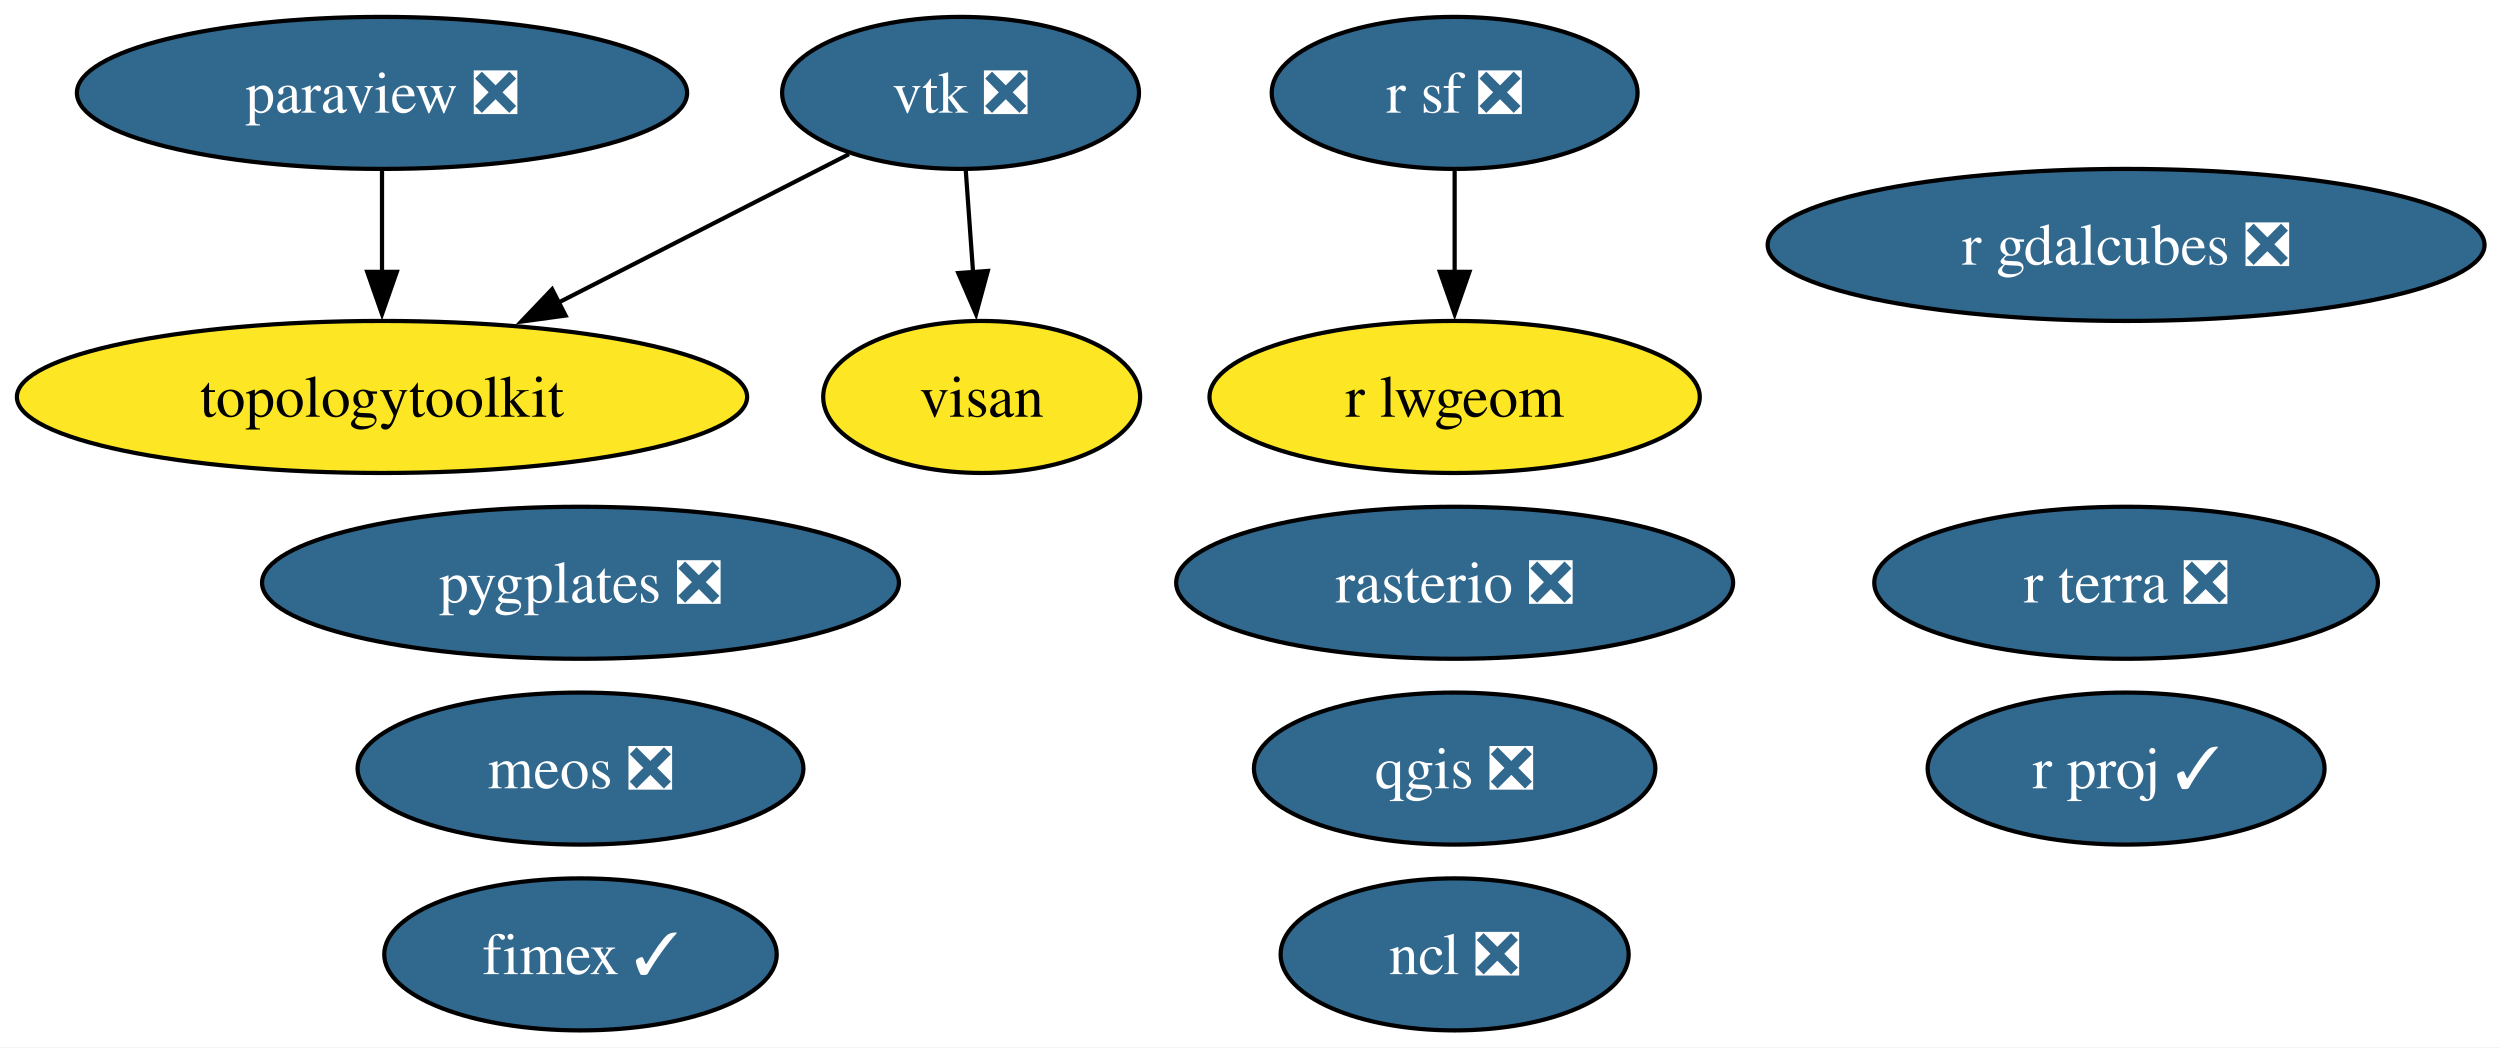
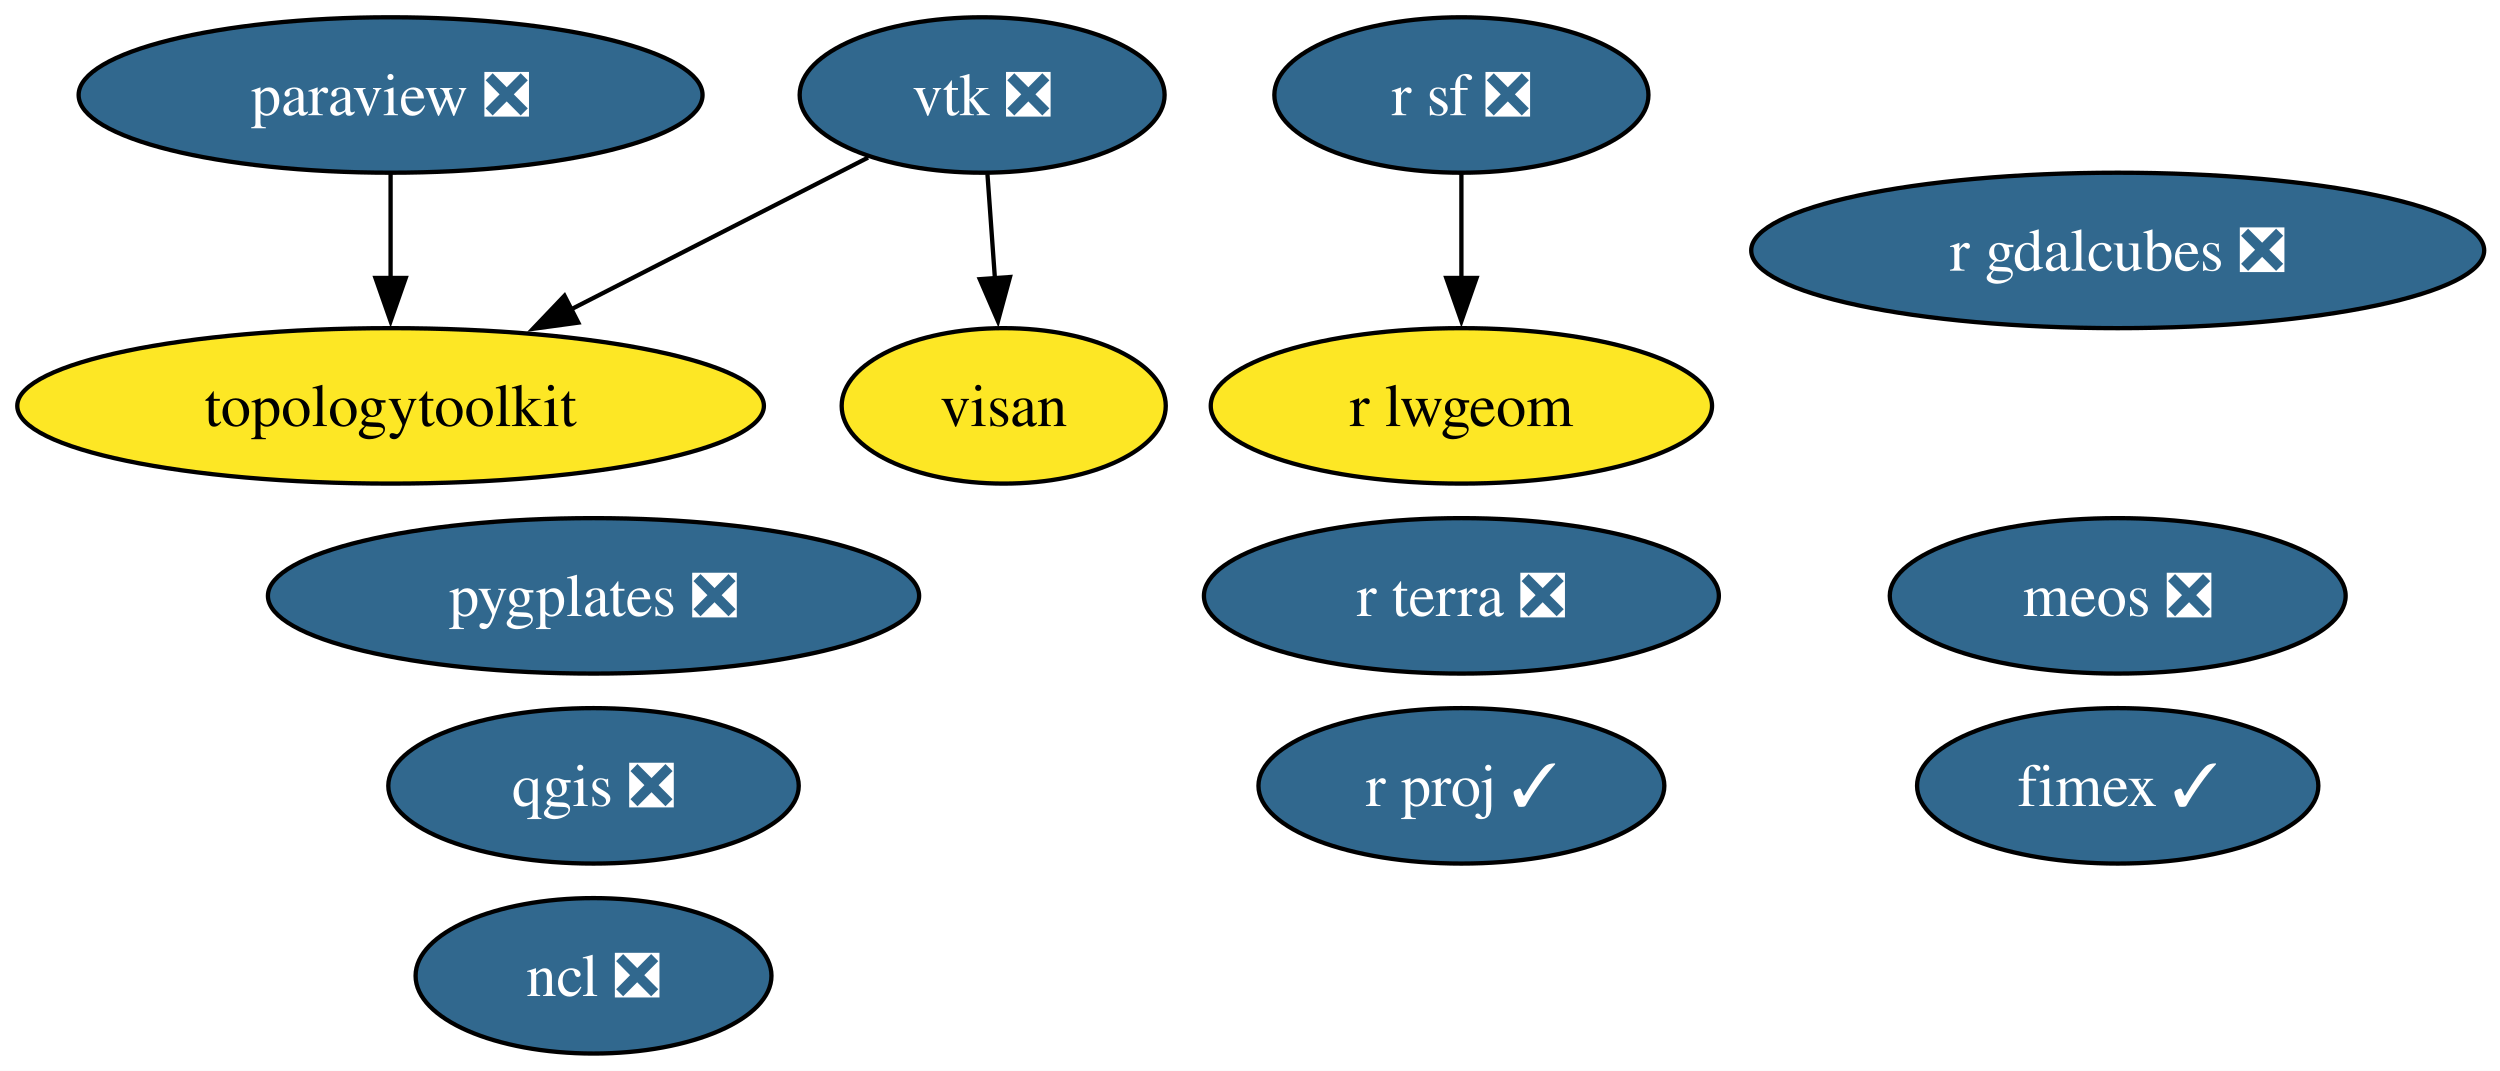
- <svg xmlns="http://www.w3.org/2000/svg" xmlns:xlink="http://www.w3.org/1999/xlink" width="592pt" height="248pt" viewBox="0.00 0.00 592.00 248.00">
+ <svg xmlns="http://www.w3.org/2000/svg" xmlns:xlink="http://www.w3.org/1999/xlink" width="579pt" height="248pt" viewBox="0.00 0.00 579.00 248.00">
  <g id="graph0" class="graph" transform="scale(1 1) rotate(0) translate(4 244)">
-     <polygon fill="white" stroke="none" points="-4,4 -4,-244 588.34,-244 588.34,4 -4,4" />
+     <polygon fill="white" stroke="none" points="-4,4 -4,-244 575.34,-244 575.34,4 -4,4" />
    <g id="node1" class="node">
      <g id="a_node1">
        <a xlink:href="https://github.com/conda-forge/ncl-feedstock/pull/166" xlink:title="ncl ❎">
-           <ellipse fill="#31688e" stroke="black" cx="340.46" cy="-18" rx="41.21" ry="18" />
-           <text xml:space="preserve" text-anchor="middle" x="340.46" y="-13.32" font-family="Times,serif" font-size="14.00" fill="white">ncl ❎</text>
+           <ellipse fill="#31688e" stroke="black" cx="133.46" cy="-18" rx="41.21" ry="18" />
+           <text xml:space="preserve" text-anchor="middle" x="133.46" y="-13.32" font-family="Times,serif" font-size="14.00" fill="white">ncl ❎</text>
        </a>
      </g>
    </g>
    <g id="node2" class="node">
      <g id="a_node2">
        <a xlink:href="https://github.com/conda-forge/paraview-feedstock/pull/292" xlink:title="paraview ❎">
          <ellipse fill="#31688e" stroke="black" cx="86.46" cy="-222" rx="72.25" ry="18" />
          <text xml:space="preserve" text-anchor="middle" x="86.46" y="-217.32" font-family="Times,serif" font-size="14.00" fill="white">paraview ❎</text>
        </a>
      </g>
    </g>
-     <g id="node8" class="node">
-       <g id="a_node8">
+     <g id="node7" class="node">
+       <g id="a_node7">
        <a xlink:href="https://github.com/conda-forge/topologytoolkit-feedstock" xlink:title="topologytoolkit">
          <ellipse fill="#fde725" stroke="black" cx="86.46" cy="-150" rx="86.46" ry="18" />
          <text xml:space="preserve" text-anchor="middle" x="86.46" y="-145.32" font-family="Times,serif" font-size="14.00">topologytoolkit</text>
        </a>
      </g>
    </g>
    <g id="edge1" class="edge">
      <path fill="none" stroke="black" d="M86.46,-203.7C86.46,-196.41 86.46,-187.73 86.46,-179.54" />
      <polygon fill="black" stroke="black" points="89.96,-179.62 86.46,-169.62 82.96,-179.62 89.96,-179.62" />
    </g>
    <g id="node3" class="node">
      <g id="a_node3">
        <a xlink:href="https://github.com/conda-forge/qgis-feedstock/pull/554" xlink:title="qgis ❎">
-           <ellipse fill="#31688e" stroke="black" cx="340.46" cy="-62" rx="47.53" ry="18" />
-           <text xml:space="preserve" text-anchor="middle" x="340.46" y="-57.33" font-family="Times,serif" font-size="14.00" fill="white">qgis ❎</text>
+           <ellipse fill="#31688e" stroke="black" cx="133.46" cy="-62" rx="47.53" ry="18" />
+           <text xml:space="preserve" text-anchor="middle" x="133.46" y="-57.33" font-family="Times,serif" font-size="14.00" fill="white">qgis ❎</text>
        </a>
      </g>
    </g>
    <g id="node4" class="node">
      <g id="a_node4">
        <a xlink:href="https://github.com/conda-forge/r-sf-feedstock/pull/145" xlink:title="r sf ❎">
-           <ellipse fill="#31688e" stroke="black" cx="340.46" cy="-222" rx="43.32" ry="18" />
-           <text xml:space="preserve" text-anchor="middle" x="340.46" y="-217.32" font-family="Times,serif" font-size="14.00" fill="white">r sf ❎</text>
-         </a>
-       </g>
-     </g>
-     <g id="node7" class="node">
-       <g id="a_node7">
-         <a xlink:href="https://github.com/conda-forge/r-lwgeom-feedstock" xlink:title="r lwgeom">
-           <ellipse fill="#fde725" stroke="black" cx="340.46" cy="-150" rx="58.05" ry="18" />
-           <text xml:space="preserve" text-anchor="middle" x="340.46" y="-145.32" font-family="Times,serif" font-size="14.00">r lwgeom</text>
-         </a>
-       </g>
-     </g>
-     <g id="edge2" class="edge">
-       <path fill="none" stroke="black" d="M340.46,-203.7C340.46,-196.41 340.46,-187.73 340.46,-179.54" />
-       <polygon fill="black" stroke="black" points="343.96,-179.62 340.46,-169.62 336.96,-179.62 343.96,-179.62" />
-     </g>
-     <g id="node5" class="node">
-       <g id="a_node5">
-         <a xlink:href="https://github.com/conda-forge/rasterio-feedstock/pull/334" xlink:title="rasterio ❎">
-           <ellipse fill="#31688e" stroke="black" cx="340.46" cy="-106" rx="65.94" ry="18" />
-           <text xml:space="preserve" text-anchor="middle" x="340.46" y="-101.33" font-family="Times,serif" font-size="14.00" fill="white">rasterio ❎</text>
+           <ellipse fill="#31688e" stroke="black" cx="334.46" cy="-222" rx="43.32" ry="18" />
+           <text xml:space="preserve" text-anchor="middle" x="334.46" y="-217.32" font-family="Times,serif" font-size="14.00" fill="white">r sf ❎</text>
        </a>
      </g>
    </g>
    <g id="node6" class="node">
      <g id="a_node6">
+         <a xlink:href="https://github.com/conda-forge/r-lwgeom-feedstock" xlink:title="r lwgeom">
+           <ellipse fill="#fde725" stroke="black" cx="334.46" cy="-150" rx="58.05" ry="18" />
+           <text xml:space="preserve" text-anchor="middle" x="334.46" y="-145.32" font-family="Times,serif" font-size="14.00">r lwgeom</text>
+         </a>
+       </g>
+     </g>
+     <g id="edge2" class="edge">
+       <path fill="none" stroke="black" d="M334.46,-203.7C334.46,-196.41 334.46,-187.73 334.46,-179.54" />
+       <polygon fill="black" stroke="black" points="337.96,-179.62 334.46,-169.62 330.96,-179.62 337.96,-179.62" />
+     </g>
+     <g id="node5" class="node">
+       <g id="a_node5">
        <a xlink:href="https://github.com/conda-forge/vtk-feedstock/pull/402" xlink:title="vtk ❎">
          <ellipse fill="#31688e" stroke="black" cx="223.46" cy="-222" rx="42.26" ry="18" />
          <text xml:space="preserve" text-anchor="middle" x="223.46" y="-217.32" font-family="Times,serif" font-size="14.00" fill="white">vtk ❎</text>
        </a>
      </g>
    </g>
    <g id="edge3" class="edge">
      <path fill="none" stroke="black" d="M197.04,-207.5C177.58,-197.56 150.71,-183.83 128.33,-172.39" />
      <polygon fill="black" stroke="black" points="129.93,-169.28 119.43,-167.85 126.74,-175.51 129.93,-169.28" />
    </g>
-     <g id="node12" class="node">
-       <g id="a_node12">
+     <g id="node11" class="node">
+       <g id="a_node11">
        <a xlink:href="https://github.com/conda-forge/visan-feedstock" xlink:title="visan">
          <ellipse fill="#fde725" stroke="black" cx="228.46" cy="-150" rx="37.53" ry="18" />
          <text xml:space="preserve" text-anchor="middle" x="228.46" y="-145.32" font-family="Times,serif" font-size="14.00">visan</text>
        </a>
      </g>
    </g>
    <g id="edge4" class="edge">
      <path fill="none" stroke="black" d="M224.69,-203.7C225.21,-196.41 225.83,-187.73 226.42,-179.54" />
      <polygon fill="black" stroke="black" points="229.91,-179.84 227.13,-169.61 222.92,-179.34 229.91,-179.84" />
    </g>
+     <g id="node8" class="node">
+       <g id="a_node8">
+         <a xlink:href="https://github.com/conda-forge/fimex-feedstock/pull/93" xlink:title="fimex ✓">
+           <ellipse fill="#31688e" stroke="black" cx="486.46" cy="-62" rx="46.47" ry="18" />
+           <text xml:space="preserve" text-anchor="middle" x="486.46" y="-57.33" font-family="Times,serif" font-size="14.00" fill="white">fimex ✓</text>
+         </a>
+       </g>
+     </g>
    <g id="node9" class="node">
      <g id="a_node9">
-         <a xlink:href="https://github.com/conda-forge/fimex-feedstock/pull/93" xlink:title="fimex ✓">
-           <ellipse fill="#31688e" stroke="black" cx="133.46" cy="-18" rx="46.47" ry="18" />
-           <text xml:space="preserve" text-anchor="middle" x="133.46" y="-13.32" font-family="Times,serif" font-size="14.00" fill="white">fimex ✓</text>
+         <a xlink:href="https://github.com/conda-forge/r-gdalcubes-feedstock/pull/72" xlink:title="r gdalcubes ❎">
+           <ellipse fill="#31688e" stroke="black" cx="486.46" cy="-186" rx="84.88" ry="18" />
+           <text xml:space="preserve" text-anchor="middle" x="486.46" y="-181.32" font-family="Times,serif" font-size="14.00" fill="white">r gdalcubes ❎</text>
        </a>
      </g>
    </g>
    <g id="node10" class="node">
      <g id="a_node10">
-         <a xlink:href="https://github.com/conda-forge/r-gdalcubes-feedstock/pull/72" xlink:title="r gdalcubes ❎">
-           <ellipse fill="#31688e" stroke="black" cx="499.46" cy="-186" rx="84.88" ry="18" />
-           <text xml:space="preserve" text-anchor="middle" x="499.46" y="-181.32" font-family="Times,serif" font-size="14.00" fill="white">r gdalcubes ❎</text>
+         <a xlink:href="https://github.com/conda-forge/r-terra-feedstock/pull/126" xlink:title="r terra ❎">
+           <ellipse fill="#31688e" stroke="black" cx="334.46" cy="-106" rx="59.63" ry="18" />
+           <text xml:space="preserve" text-anchor="middle" x="334.46" y="-101.33" font-family="Times,serif" font-size="14.00" fill="white">r terra ❎</text>
        </a>
      </g>
    </g>
-     <g id="node11" class="node">
-       <g id="a_node11">
-         <a xlink:href="https://github.com/conda-forge/r-terra-feedstock/pull/126" xlink:title="r terra ❎">
-           <ellipse fill="#31688e" stroke="black" cx="499.46" cy="-106" rx="59.63" ry="18" />
-           <text xml:space="preserve" text-anchor="middle" x="499.46" y="-101.33" font-family="Times,serif" font-size="14.00" fill="white">r terra ❎</text>
+     <g id="node12" class="node">
+       <g id="a_node12">
+         <a xlink:href="https://github.com/conda-forge/r-proj-feedstock/pull/14" xlink:title="r proj ✓">
+           <ellipse fill="#31688e" stroke="black" cx="334.46" cy="-62" rx="47" ry="18" />
+           <text xml:space="preserve" text-anchor="middle" x="334.46" y="-57.33" font-family="Times,serif" font-size="14.00" fill="white">r proj ✓</text>
        </a>
      </g>
    </g>
    <g id="node13" class="node">
      <g id="a_node13">
-         <a xlink:href="https://github.com/conda-forge/r-proj-feedstock/pull/14" xlink:title="r proj ✓">
-           <ellipse fill="#31688e" stroke="black" cx="499.46" cy="-62" rx="47" ry="18" />
-           <text xml:space="preserve" text-anchor="middle" x="499.46" y="-57.33" font-family="Times,serif" font-size="14.00" fill="white">r proj ✓</text>
-         </a>
-       </g>
-     </g>
-     <g id="node14" class="node">
-       <g id="a_node14">
        <a xlink:href="https://github.com/conda-forge/pygplates-feedstock/pull/43" xlink:title="pygplates ❎">
          <ellipse fill="#31688e" stroke="black" cx="133.46" cy="-106" rx="75.41" ry="18" />
          <text xml:space="preserve" text-anchor="middle" x="133.46" y="-101.33" font-family="Times,serif" font-size="14.00" fill="white">pygplates ❎</text>
        </a>
      </g>
    </g>
-     <g id="node15" class="node">
-       <g id="a_node15">
+     <g id="node14" class="node">
+       <g id="a_node14">
        <a xlink:href="https://github.com/conda-forge/meos-feedstock/pull/15" xlink:title="meos ❎">
-           <ellipse fill="#31688e" stroke="black" cx="133.46" cy="-62" rx="52.79" ry="18" />
-           <text xml:space="preserve" text-anchor="middle" x="133.46" y="-57.33" font-family="Times,serif" font-size="14.00" fill="white">meos ❎</text>
+           <ellipse fill="#31688e" stroke="black" cx="486.46" cy="-106" rx="52.79" ry="18" />
+           <text xml:space="preserve" text-anchor="middle" x="486.46" y="-101.33" font-family="Times,serif" font-size="14.00" fill="white">meos ❎</text>
        </a>
      </g>
    </g>
  </g>
</svg>
